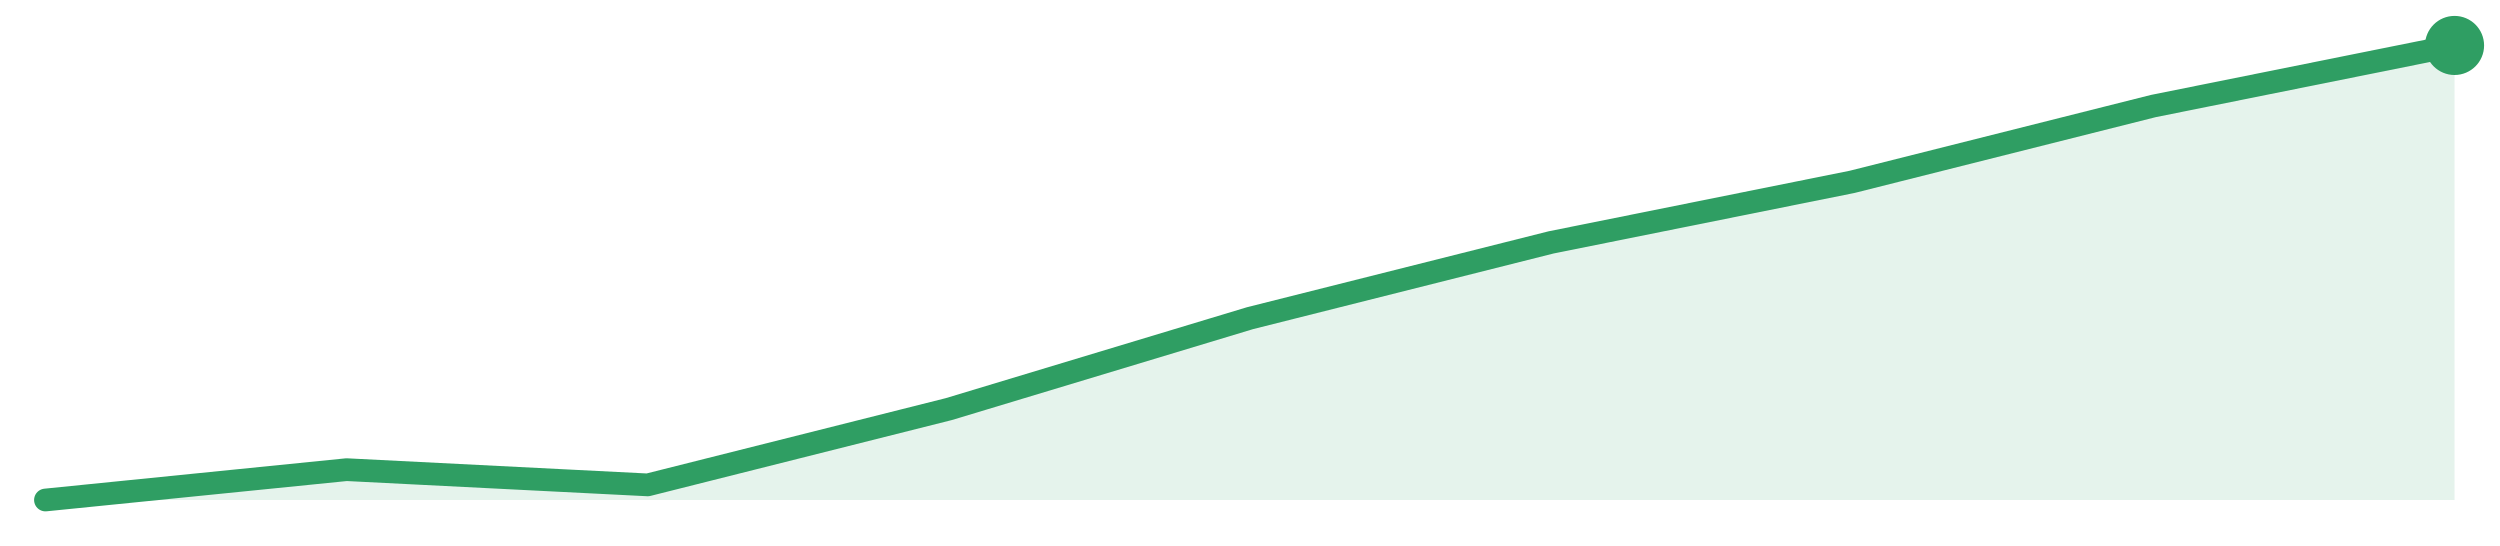
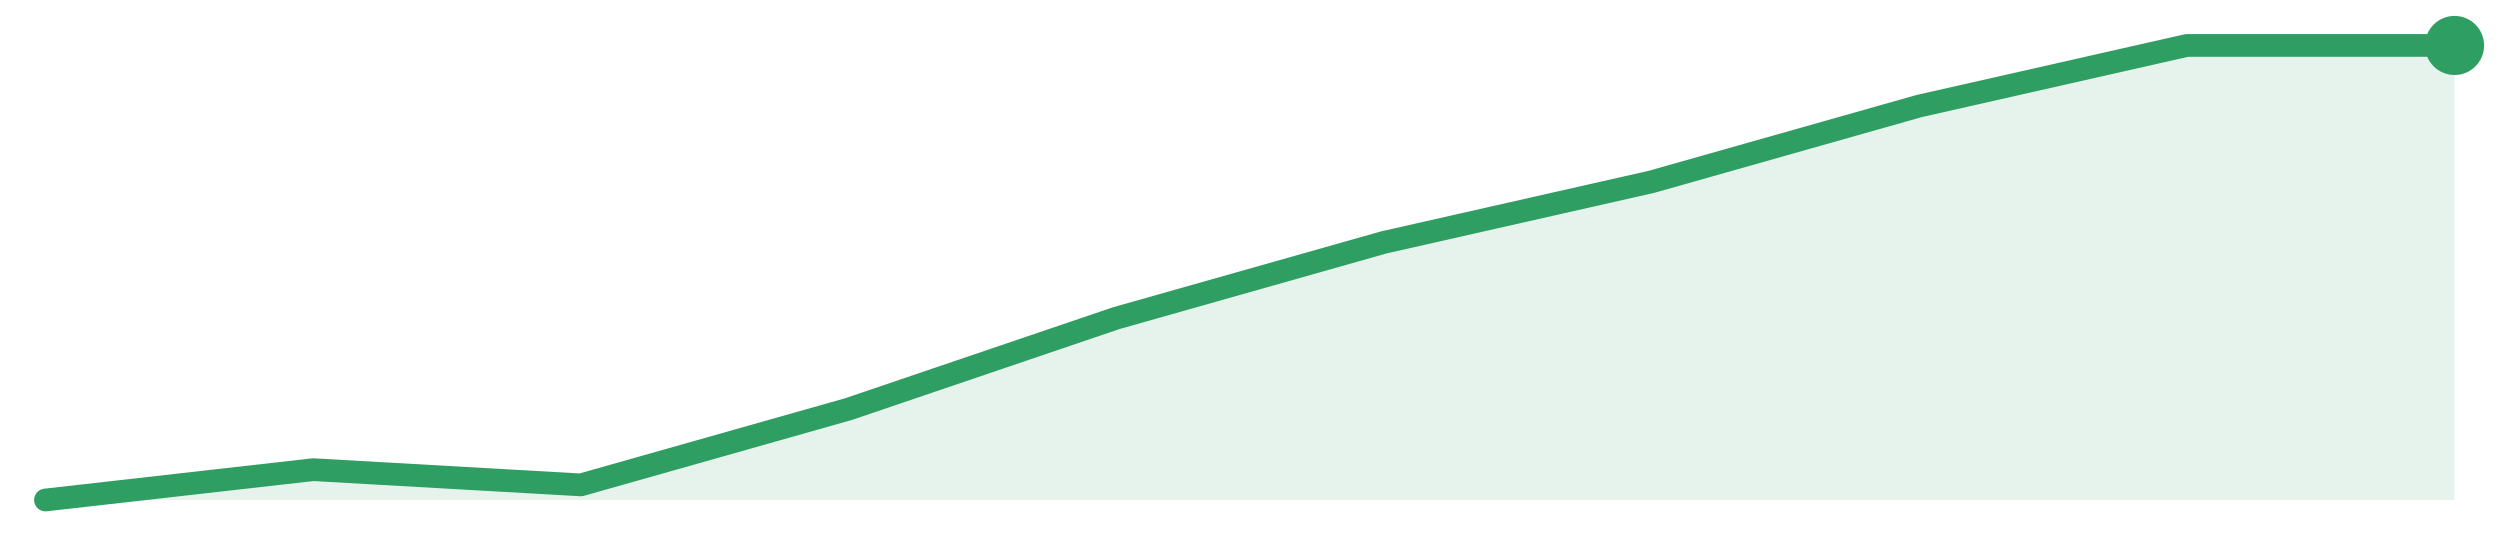
<svg xmlns="http://www.w3.org/2000/svg" width="220" height="48" viewBox="0 0 220 48" role="img" aria-label="trend">
-   <path d="M4.0,44.0 L4.0,44.0 L30.5,41.33 L57.0,42.67 L83.5,36.0 L110.0,28.0 L136.5,21.33 L163.0,16.0 L189.5,9.33 L216.0,4.0 L216.0,44.0 Z" fill="#2f9e631f" />
-   <path d="M4.0,44.0 L30.5,41.33 L57.0,42.67 L83.5,36.0 L110.0,28.0 L136.5,21.33 L163.0,16.0 L189.5,9.33 L216.0,4.0" fill="none" stroke="#2f9e63" stroke-width="2" stroke-linejoin="round" stroke-linecap="round" />
+   <path d="M4.0,44.0 L4.0,44.0 L27.56,41.33 L51.11,42.67 L74.67,36.0 L98.22,28.0 L121.78,21.33 L145.33,16.0 L168.89,9.33 L192.44,4.0 L216.0,4.0 L216.0,44.0 Z" fill="#2f9e631f" />
+   <path d="M4.0,44.0 L27.56,41.33 L51.11,42.67 L74.67,36.0 L98.22,28.0 L121.78,21.33 L145.33,16.0 L168.89,9.33 L192.44,4.0 L216.0,4.0" fill="none" stroke="#2f9e63" stroke-width="2" stroke-linejoin="round" stroke-linecap="round" />
  <circle cx="216.0" cy="4.0" r="2.6" fill="#2f9e63" />
</svg>
